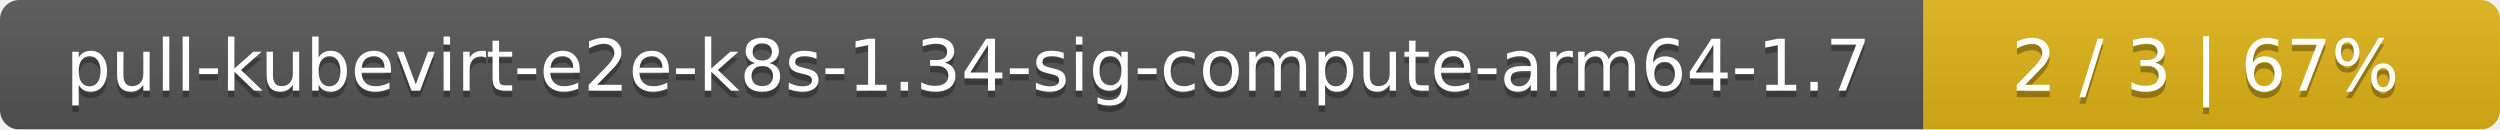
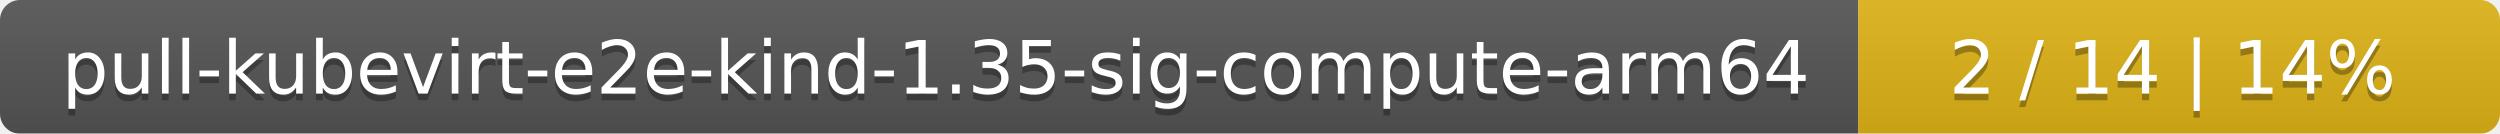
- <svg xmlns="http://www.w3.org/2000/svg" width="386" height="20">
+ <svg xmlns="http://www.w3.org/2000/svg" width="374" height="20">
  <linearGradient id="smooth" x2="0" y2="100%">
    <stop offset="0" stop-color="#bbb" stop-opacity=".1" />
    <stop offset="1" stop-opacity=".1" />
  </linearGradient>
  <mask id="round">
-     <rect width="386" height="20" rx="3" fill="#fff" />
+     <rect width="374" height="20" rx="3" fill="#fff" />
  </mask>
  <g mask="url(#round)">
-     <rect width="297" height="20" fill="#555" />
-     <rect x="297" width="89" height="20" fill="#dfb317" />
-     <rect width="386" height="20" fill="url(#smooth)" />
+     <rect width="278" height="20" fill="#555" />
+     <rect x="278" width="96" height="20" fill="#dfb317" />
+     <rect width="374" height="20" fill="url(#smooth)" />
  </g>
  <g fill="#fff" text-anchor="middle" font-family="DejaVu Sans,Verdana,Geneva,sans-serif" font-size="11">
-     <text x="149.5" y="15" fill="#010101" fill-opacity=".3">pull-kubevirt-e2e-k8s-1.34-sig-compute-arm64-1.7</text>
-     <text x="149.5" y="14">pull-kubevirt-e2e-k8s-1.34-sig-compute-arm64-1.7</text>
-     <text x="340.5" y="15" fill="#010101" fill-opacity=".3">2 / 3    |    67%</text>
-     <text x="340.5" y="14">2 / 3    |    67%</text>
+     <text x="140" y="15" fill="#010101" fill-opacity=".3">pull-kubevirt-e2e-kind-1.35-sig-compute-arm64</text>
+     <text x="140" y="14">pull-kubevirt-e2e-kind-1.35-sig-compute-arm64</text>
+     <text x="325" y="15" fill="#010101" fill-opacity=".3">2 / 14    |    14%</text>
+     <text x="325" y="14">2 / 14    |    14%</text>
  </g>
</svg>
